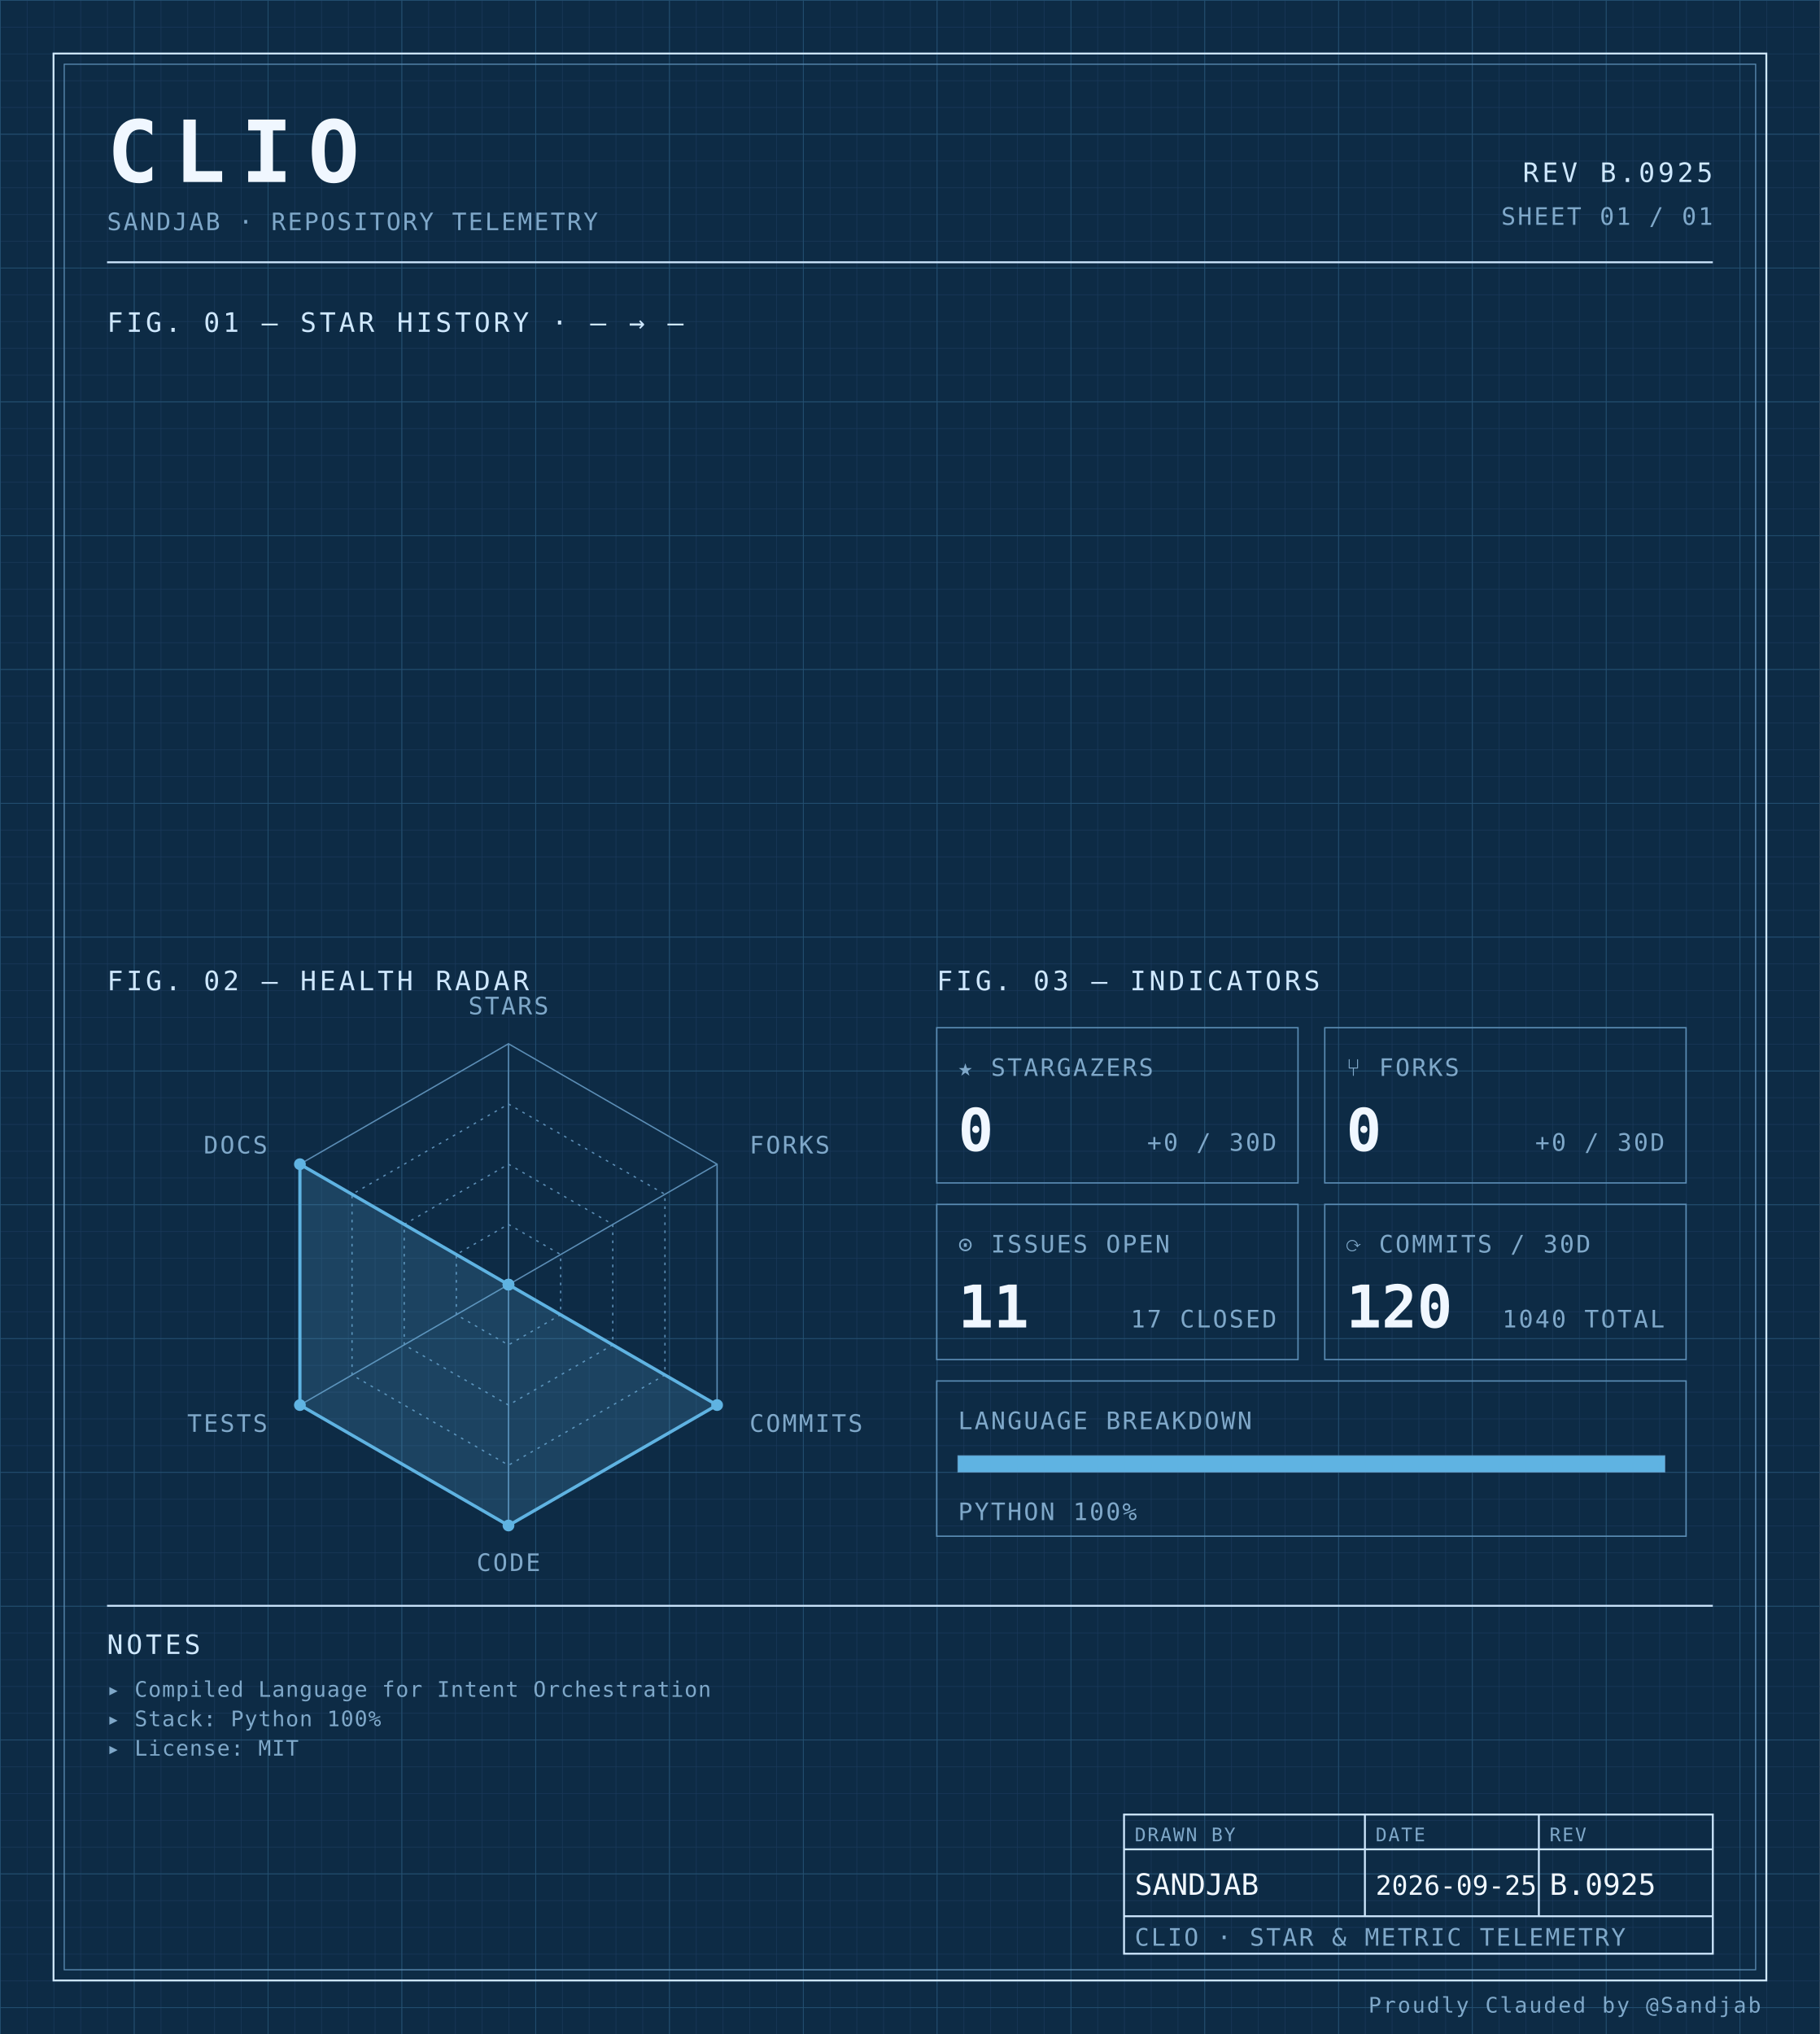
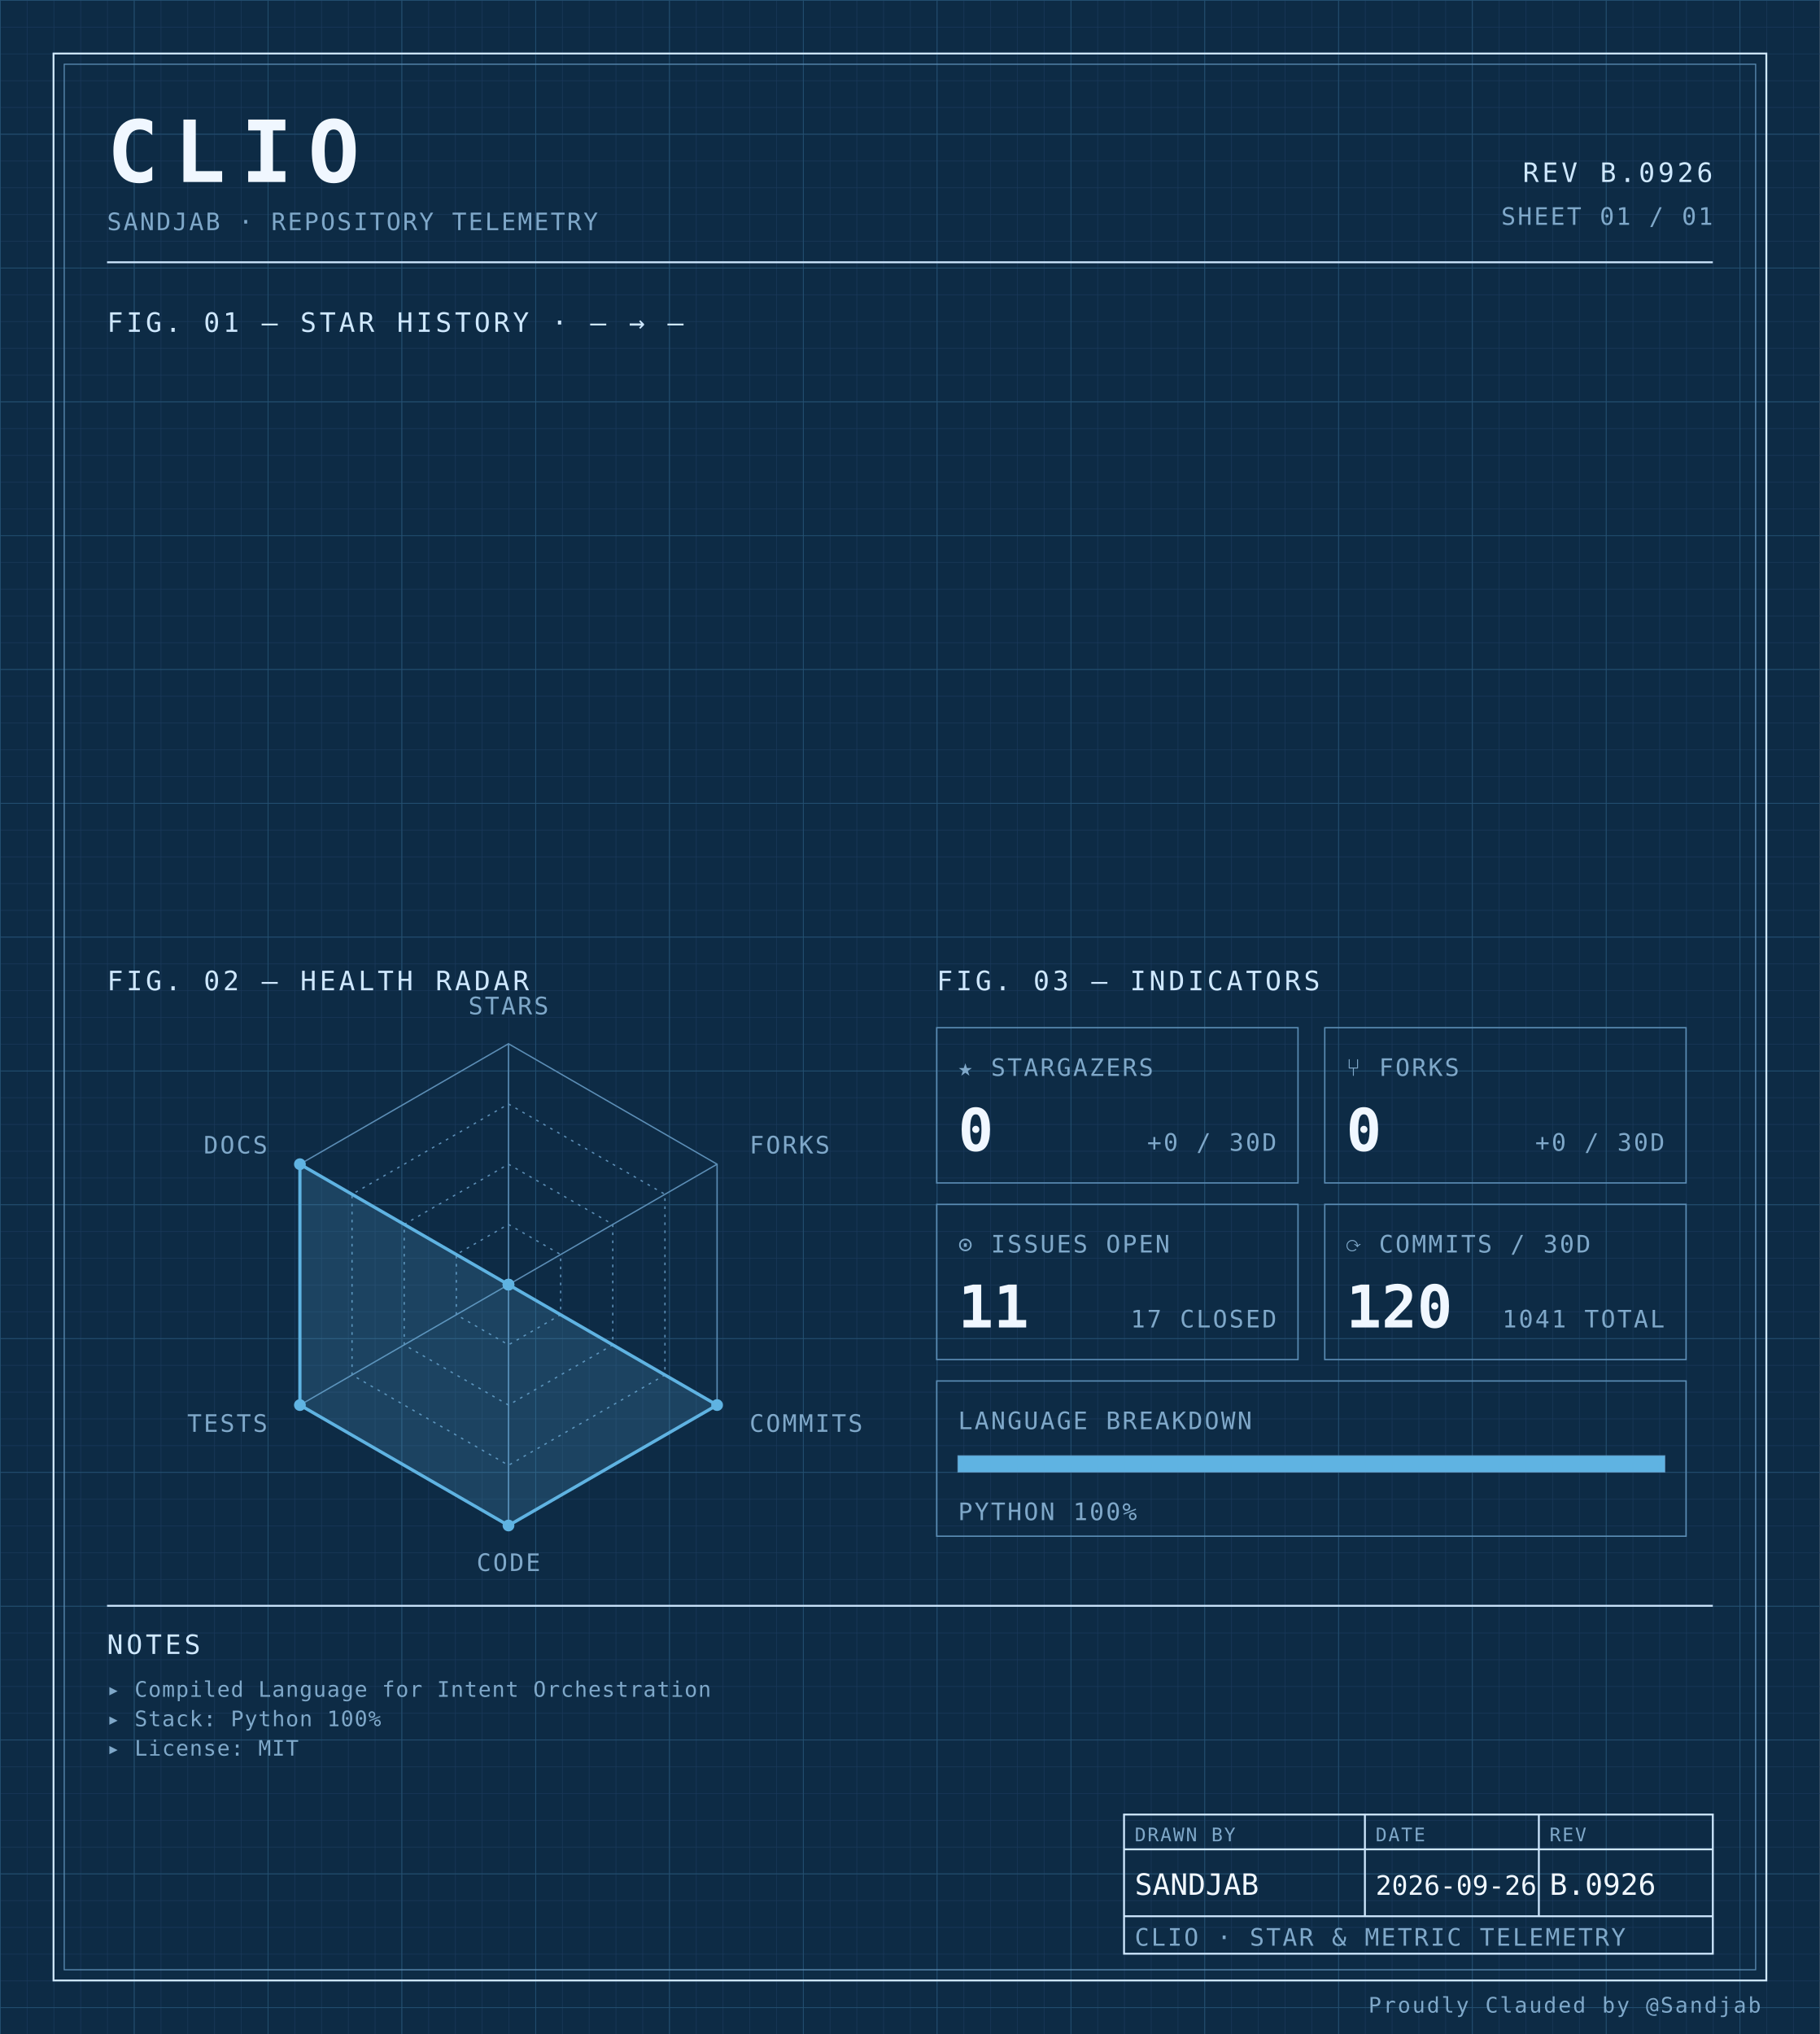
<svg xmlns="http://www.w3.org/2000/svg" width="100%" viewBox="0 0 680 760" role="img">
  <defs>
    <pattern id="grid-fine" width="10" height="10" patternUnits="userSpaceOnUse">
      <path d="M10 0H0V10" fill="none" stroke="#1a3a5c" stroke-width="0.4" />
    </pattern>
    <pattern id="grid-major" width="50" height="50" patternUnits="userSpaceOnUse">
      <path d="M50 0H0V50" fill="none" stroke="#245273" stroke-width="0.5" />
    </pattern>
  </defs>
  <rect x="0" y="0" width="680" height="760" fill="#0d2b45" />
  <rect x="0" y="0" width="680" height="760" fill="url(#grid-fine)" />
  <rect x="0" y="0" width="680" height="760" fill="url(#grid-major)" />
  <rect x="20" y="20" width="640" height="720" fill="none" stroke="#cfe8ff" stroke-width="0.7" />
  <rect x="24" y="24" width="632" height="712" fill="none" stroke="#5b8db5" stroke-width="0.4" />
  <text x="40" y="68" font-family="ui-monospace, 'SF Mono', 'JetBrains Mono', 'Cascadia Code', Consolas, monospace" font-size="32" font-weight="700" fill="#f0f7ff" text-anchor="start" letter-spacing="0.18em">CLIO</text>
  <text x="40" y="86" font-family="ui-monospace, 'SF Mono', 'JetBrains Mono', 'Cascadia Code', Consolas, monospace" font-size="9" font-weight="400" fill="#7fa8c9" text-anchor="start" letter-spacing="0.08em">SANDJAB · REPOSITORY TELEMETRY</text>
-   <text x="640" y="68" font-family="ui-monospace, 'SF Mono', 'JetBrains Mono', 'Cascadia Code', Consolas, monospace" font-size="10" font-weight="400" fill="#cfe8ff" text-anchor="end" letter-spacing="0.12em">REV B.0925</text>
+   <text x="640" y="68" font-family="ui-monospace, 'SF Mono', 'JetBrains Mono', 'Cascadia Code', Consolas, monospace" font-size="10" font-weight="400" fill="#cfe8ff" text-anchor="end" letter-spacing="0.12em">REV B.0926</text>
  <text x="640" y="84" font-family="ui-monospace, 'SF Mono', 'JetBrains Mono', 'Cascadia Code', Consolas, monospace" font-size="9" font-weight="400" fill="#7fa8c9" text-anchor="end" letter-spacing="0.08em">SHEET 01 / 01</text>
  <line x1="40" y1="98" x2="640" y2="98" stroke="#cfe8ff" stroke-width="0.7" />
  <text x="40" y="124" font-family="ui-monospace, 'SF Mono', 'JetBrains Mono', 'Cascadia Code', Consolas, monospace" font-size="10" font-weight="400" fill="#cfe8ff" text-anchor="start" letter-spacing="0.12em">FIG. 01 — STAR HISTORY · — → —</text>
  <text x="40" y="370" font-family="ui-monospace, 'SF Mono', 'JetBrains Mono', 'Cascadia Code', Consolas, monospace" font-size="10" font-weight="400" fill="#cfe8ff" text-anchor="start" letter-spacing="0.12em">FIG. 02 — HEALTH RADAR</text>
  <g transform="translate(190 480)">
    <polygon points="0.00,-90.00 77.94,-45.00 77.94,45.00 0.00,90.00 -77.94,45.00 -77.94,-45.00" fill="none" stroke="#5b8db5" stroke-width="0.5" />
    <polygon points="0.00,-67.50 58.46,-33.75 58.46,33.75 0.00,67.50 -58.46,33.75 -58.46,-33.75" fill="none" stroke="#5b8db5" stroke-width="0.5" stroke-dasharray="1,2" />
    <polygon points="0.00,-45.00 38.97,-22.50 38.97,22.50 0.00,45.00 -38.97,22.50 -38.97,-22.50" fill="none" stroke="#5b8db5" stroke-width="0.5" stroke-dasharray="1,2" />
    <polygon points="0.00,-22.50 19.49,-11.25 19.49,11.25 0.00,22.50 -19.49,11.25 -19.49,-11.25" fill="none" stroke="#5b8db5" stroke-width="0.5" stroke-dasharray="1,2" />
    <line x1="0" y1="0" x2="0.00" y2="-90.00" stroke="#5b8db5" stroke-width="0.5" />
    <line x1="0" y1="0" x2="77.94" y2="-45.00" stroke="#5b8db5" stroke-width="0.5" />
    <line x1="0" y1="0" x2="77.94" y2="45.00" stroke="#5b8db5" stroke-width="0.5" />
    <line x1="0" y1="0" x2="0.00" y2="90.00" stroke="#5b8db5" stroke-width="0.5" />
    <line x1="0" y1="0" x2="-77.94" y2="45.00" stroke="#5b8db5" stroke-width="0.5" />
    <line x1="0" y1="0" x2="-77.94" y2="-45.00" stroke="#5b8db5" stroke-width="0.5" />
    <polygon points="0.00,0.00 0.00,0.00 77.94,45.00 0.00,90.00 -77.94,45.00 -77.94,-45.00" fill="#5fb3e2" fill-opacity="0.18" stroke="#5fb3e2" stroke-width="1.2" />
    <circle cx="0.00" cy="0.00" r="2.2" fill="#5fb3e2" />
    <circle cx="0.00" cy="0.00" r="2.2" fill="#5fb3e2" />
    <circle cx="77.94" cy="45.00" r="2.2" fill="#5fb3e2" />
    <circle cx="0.00" cy="90.00" r="2.2" fill="#5fb3e2" />
    <circle cx="-77.94" cy="45.00" r="2.2" fill="#5fb3e2" />
    <circle cx="-77.94" cy="-45.00" r="2.2" fill="#5fb3e2" />
    <text x="6.3681633555662356e-15" y="-101" font-family="ui-monospace, 'SF Mono', 'JetBrains Mono', 'Cascadia Code', Consolas, monospace" font-size="9" font-weight="400" fill="#7fa8c9" text-anchor="middle" letter-spacing="0.08em">STARS</text>
    <text x="90.067" y="-49" font-family="ui-monospace, 'SF Mono', 'JetBrains Mono', 'Cascadia Code', Consolas, monospace" font-size="9" font-weight="400" fill="#7fa8c9" text-anchor="start" letter-spacing="0.08em">FORKS</text>
    <text x="90.067" y="55" font-family="ui-monospace, 'SF Mono', 'JetBrains Mono', 'Cascadia Code', Consolas, monospace" font-size="9" font-weight="400" fill="#7fa8c9" text-anchor="start" letter-spacing="0.08em">COMMITS</text>
    <text x="6.3681633555662356e-15" y="107" font-family="ui-monospace, 'SF Mono', 'JetBrains Mono', 'Cascadia Code', Consolas, monospace" font-size="9" font-weight="400" fill="#7fa8c9" text-anchor="middle" letter-spacing="0.08em">CODE</text>
    <text x="-90.067" y="55" font-family="ui-monospace, 'SF Mono', 'JetBrains Mono', 'Cascadia Code', Consolas, monospace" font-size="9" font-weight="400" fill="#7fa8c9" text-anchor="end" letter-spacing="0.08em">TESTS</text>
    <text x="-90.067" y="-49" font-family="ui-monospace, 'SF Mono', 'JetBrains Mono', 'Cascadia Code', Consolas, monospace" font-size="9" font-weight="400" fill="#7fa8c9" text-anchor="end" letter-spacing="0.08em">DOCS</text>
  </g>
  <text x="350" y="370" font-family="ui-monospace, 'SF Mono', 'JetBrains Mono', 'Cascadia Code', Consolas, monospace" font-size="10" font-weight="400" fill="#cfe8ff" text-anchor="start" letter-spacing="0.12em">FIG. 03 — INDICATORS</text>
  <rect x="350" y="384" width="135" height="58" fill="none" stroke="#5b8db5" stroke-width="0.5" />
  <text x="358" y="402" font-family="ui-monospace, 'SF Mono', 'JetBrains Mono', 'Cascadia Code', Consolas, monospace" font-size="9" font-weight="400" fill="#7fa8c9" text-anchor="start" letter-spacing="0.08em">★ STARGAZERS</text>
  <text x="358" y="430" font-family="ui-monospace, 'SF Mono', 'JetBrains Mono', 'Cascadia Code', Consolas, monospace" font-size="22" font-weight="700" fill="#f0f7ff" text-anchor="start" letter-spacing="normal">0</text>
  <text x="477" y="430" font-family="ui-monospace, 'SF Mono', 'JetBrains Mono', 'Cascadia Code', Consolas, monospace" font-size="9" font-weight="400" fill="#7fa8c9" text-anchor="end" letter-spacing="0.08em">+0 / 30D</text>
  <rect x="495" y="384" width="135" height="58" fill="none" stroke="#5b8db5" stroke-width="0.5" />
  <text x="503" y="402" font-family="ui-monospace, 'SF Mono', 'JetBrains Mono', 'Cascadia Code', Consolas, monospace" font-size="9" font-weight="400" fill="#7fa8c9" text-anchor="start" letter-spacing="0.08em">⑂ FORKS</text>
  <text x="503" y="430" font-family="ui-monospace, 'SF Mono', 'JetBrains Mono', 'Cascadia Code', Consolas, monospace" font-size="22" font-weight="700" fill="#f0f7ff" text-anchor="start" letter-spacing="normal">0</text>
  <text x="622" y="430" font-family="ui-monospace, 'SF Mono', 'JetBrains Mono', 'Cascadia Code', Consolas, monospace" font-size="9" font-weight="400" fill="#7fa8c9" text-anchor="end" letter-spacing="0.08em">+0 / 30D</text>
  <rect x="350" y="450" width="135" height="58" fill="none" stroke="#5b8db5" stroke-width="0.5" />
  <text x="358" y="468" font-family="ui-monospace, 'SF Mono', 'JetBrains Mono', 'Cascadia Code', Consolas, monospace" font-size="9" font-weight="400" fill="#7fa8c9" text-anchor="start" letter-spacing="0.08em">⊙ ISSUES OPEN</text>
  <text x="358" y="496" font-family="ui-monospace, 'SF Mono', 'JetBrains Mono', 'Cascadia Code', Consolas, monospace" font-size="22" font-weight="700" fill="#f0f7ff" text-anchor="start" letter-spacing="normal">11</text>
  <text x="477" y="496" font-family="ui-monospace, 'SF Mono', 'JetBrains Mono', 'Cascadia Code', Consolas, monospace" font-size="9" font-weight="400" fill="#7fa8c9" text-anchor="end" letter-spacing="0.08em">17 CLOSED</text>
  <rect x="495" y="450" width="135" height="58" fill="none" stroke="#5b8db5" stroke-width="0.5" />
  <text x="503" y="468" font-family="ui-monospace, 'SF Mono', 'JetBrains Mono', 'Cascadia Code', Consolas, monospace" font-size="9" font-weight="400" fill="#7fa8c9" text-anchor="start" letter-spacing="0.08em">⟳ COMMITS / 30D</text>
  <text x="503" y="496" font-family="ui-monospace, 'SF Mono', 'JetBrains Mono', 'Cascadia Code', Consolas, monospace" font-size="22" font-weight="700" fill="#f0f7ff" text-anchor="start" letter-spacing="normal">120</text>
-   <text x="622" y="496" font-family="ui-monospace, 'SF Mono', 'JetBrains Mono', 'Cascadia Code', Consolas, monospace" font-size="9" font-weight="400" fill="#7fa8c9" text-anchor="end" letter-spacing="0.08em">1040 TOTAL</text>
+   <text x="622" y="496" font-family="ui-monospace, 'SF Mono', 'JetBrains Mono', 'Cascadia Code', Consolas, monospace" font-size="9" font-weight="400" fill="#7fa8c9" text-anchor="end" letter-spacing="0.08em">1041 TOTAL</text>
  <rect x="350" y="516" width="280" height="58" fill="none" stroke="#5b8db5" stroke-width="0.5" />
  <text x="358" y="534" font-family="ui-monospace, 'SF Mono', 'JetBrains Mono', 'Cascadia Code', Consolas, monospace" font-size="9" font-weight="400" fill="#7fa8c9" text-anchor="start" letter-spacing="0.08em">LANGUAGE BREAKDOWN</text>
  <rect x="358" y="544" width="264" height="6" fill="none" stroke="#5b8db5" stroke-width="0.5" />
  <rect x="358" y="544" width="264.00" height="6" fill="#5fb3e2" />
  <text x="358" y="568" font-family="ui-monospace, 'SF Mono', 'JetBrains Mono', 'Cascadia Code', Consolas, monospace" font-size="9" font-weight="400" fill="#7fa8c9" text-anchor="start" letter-spacing="0.08em">PYTHON 100%</text>
  <line x1="40" y1="600" x2="640" y2="600" stroke="#cfe8ff" stroke-width="0.7" />
  <text x="40" y="618" font-family="ui-monospace, 'SF Mono', 'JetBrains Mono', 'Cascadia Code', Consolas, monospace" font-size="10" font-weight="400" fill="#cfe8ff" text-anchor="start" letter-spacing="0.12em">NOTES</text>
  <text x="40" y="634" font-family="ui-monospace, 'SF Mono', 'JetBrains Mono', 'Cascadia Code', Consolas, monospace" font-size="8" font-weight="400" fill="#7fa8c9" text-anchor="start" letter-spacing="0.04em">▸ Compiled Language for Intent Orchestration</text>
  <text x="40" y="645" font-family="ui-monospace, 'SF Mono', 'JetBrains Mono', 'Cascadia Code', Consolas, monospace" font-size="8" font-weight="400" fill="#7fa8c9" text-anchor="start" letter-spacing="0.04em">▸ Stack: Python 100%</text>
  <text x="40" y="656" font-family="ui-monospace, 'SF Mono', 'JetBrains Mono', 'Cascadia Code', Consolas, monospace" font-size="8" font-weight="400" fill="#7fa8c9" text-anchor="start" letter-spacing="0.04em">▸ License: MIT</text>
  <rect x="420" y="678" width="220" height="52" fill="none" stroke="#cfe8ff" stroke-width="0.7" />
  <line x1="420" y1="691" x2="640" y2="691" stroke="#cfe8ff" stroke-width="0.7" />
  <line x1="420" y1="716" x2="640" y2="716" stroke="#cfe8ff" stroke-width="0.7" />
  <line x1="510" y1="678" x2="510" y2="716" stroke="#cfe8ff" stroke-width="0.7" />
  <line x1="575" y1="678" x2="575" y2="716" stroke="#cfe8ff" stroke-width="0.7" />
  <text x="424" y="688" font-family="ui-monospace, 'SF Mono', 'JetBrains Mono', 'Cascadia Code', Consolas, monospace" font-size="7" font-weight="400" fill="#7fa8c9" text-anchor="start" letter-spacing="0.08em">DRAWN BY</text>
  <text x="514" y="688" font-family="ui-monospace, 'SF Mono', 'JetBrains Mono', 'Cascadia Code', Consolas, monospace" font-size="7" font-weight="400" fill="#7fa8c9" text-anchor="start" letter-spacing="0.08em">DATE</text>
  <text x="579" y="688" font-family="ui-monospace, 'SF Mono', 'JetBrains Mono', 'Cascadia Code', Consolas, monospace" font-size="7" font-weight="400" fill="#7fa8c9" text-anchor="start" letter-spacing="0.08em">REV</text>
  <text x="424" y="708" font-family="ui-monospace, 'SF Mono', 'JetBrains Mono', 'Cascadia Code', Consolas, monospace" font-size="11" font-weight="400" fill="#f0f7ff" text-anchor="start" letter-spacing="normal">SANDJAB</text>
-   <text x="514" y="708" font-family="ui-monospace, 'SF Mono', 'JetBrains Mono', 'Cascadia Code', Consolas, monospace" font-size="10" font-weight="400" fill="#f0f7ff" text-anchor="start" letter-spacing="normal">2026-09-25</text>
-   <text x="579" y="708" font-family="ui-monospace, 'SF Mono', 'JetBrains Mono', 'Cascadia Code', Consolas, monospace" font-size="11" font-weight="400" fill="#f0f7ff" text-anchor="start" letter-spacing="normal">B.0925</text>
+   <text x="514" y="708" font-family="ui-monospace, 'SF Mono', 'JetBrains Mono', 'Cascadia Code', Consolas, monospace" font-size="10" font-weight="400" fill="#f0f7ff" text-anchor="start" letter-spacing="normal">2026-09-26</text>
+   <text x="579" y="708" font-family="ui-monospace, 'SF Mono', 'JetBrains Mono', 'Cascadia Code', Consolas, monospace" font-size="11" font-weight="400" fill="#f0f7ff" text-anchor="start" letter-spacing="normal">B.0926</text>
  <text x="424" y="727" font-family="ui-monospace, 'SF Mono', 'JetBrains Mono', 'Cascadia Code', Consolas, monospace" font-size="9" font-weight="400" fill="#7fa8c9" text-anchor="start" letter-spacing="0.08em">CLIO · STAR &amp; METRIC TELEMETRY</text>
  <text x="658" y="752" font-family="ui-monospace, 'SF Mono', 'JetBrains Mono', 'Cascadia Code', Consolas, monospace" font-size="8" font-weight="400" fill="#7fa8c9" text-anchor="end" letter-spacing="0.08em">Proudly Clauded by @Sandjab</text>
</svg>
